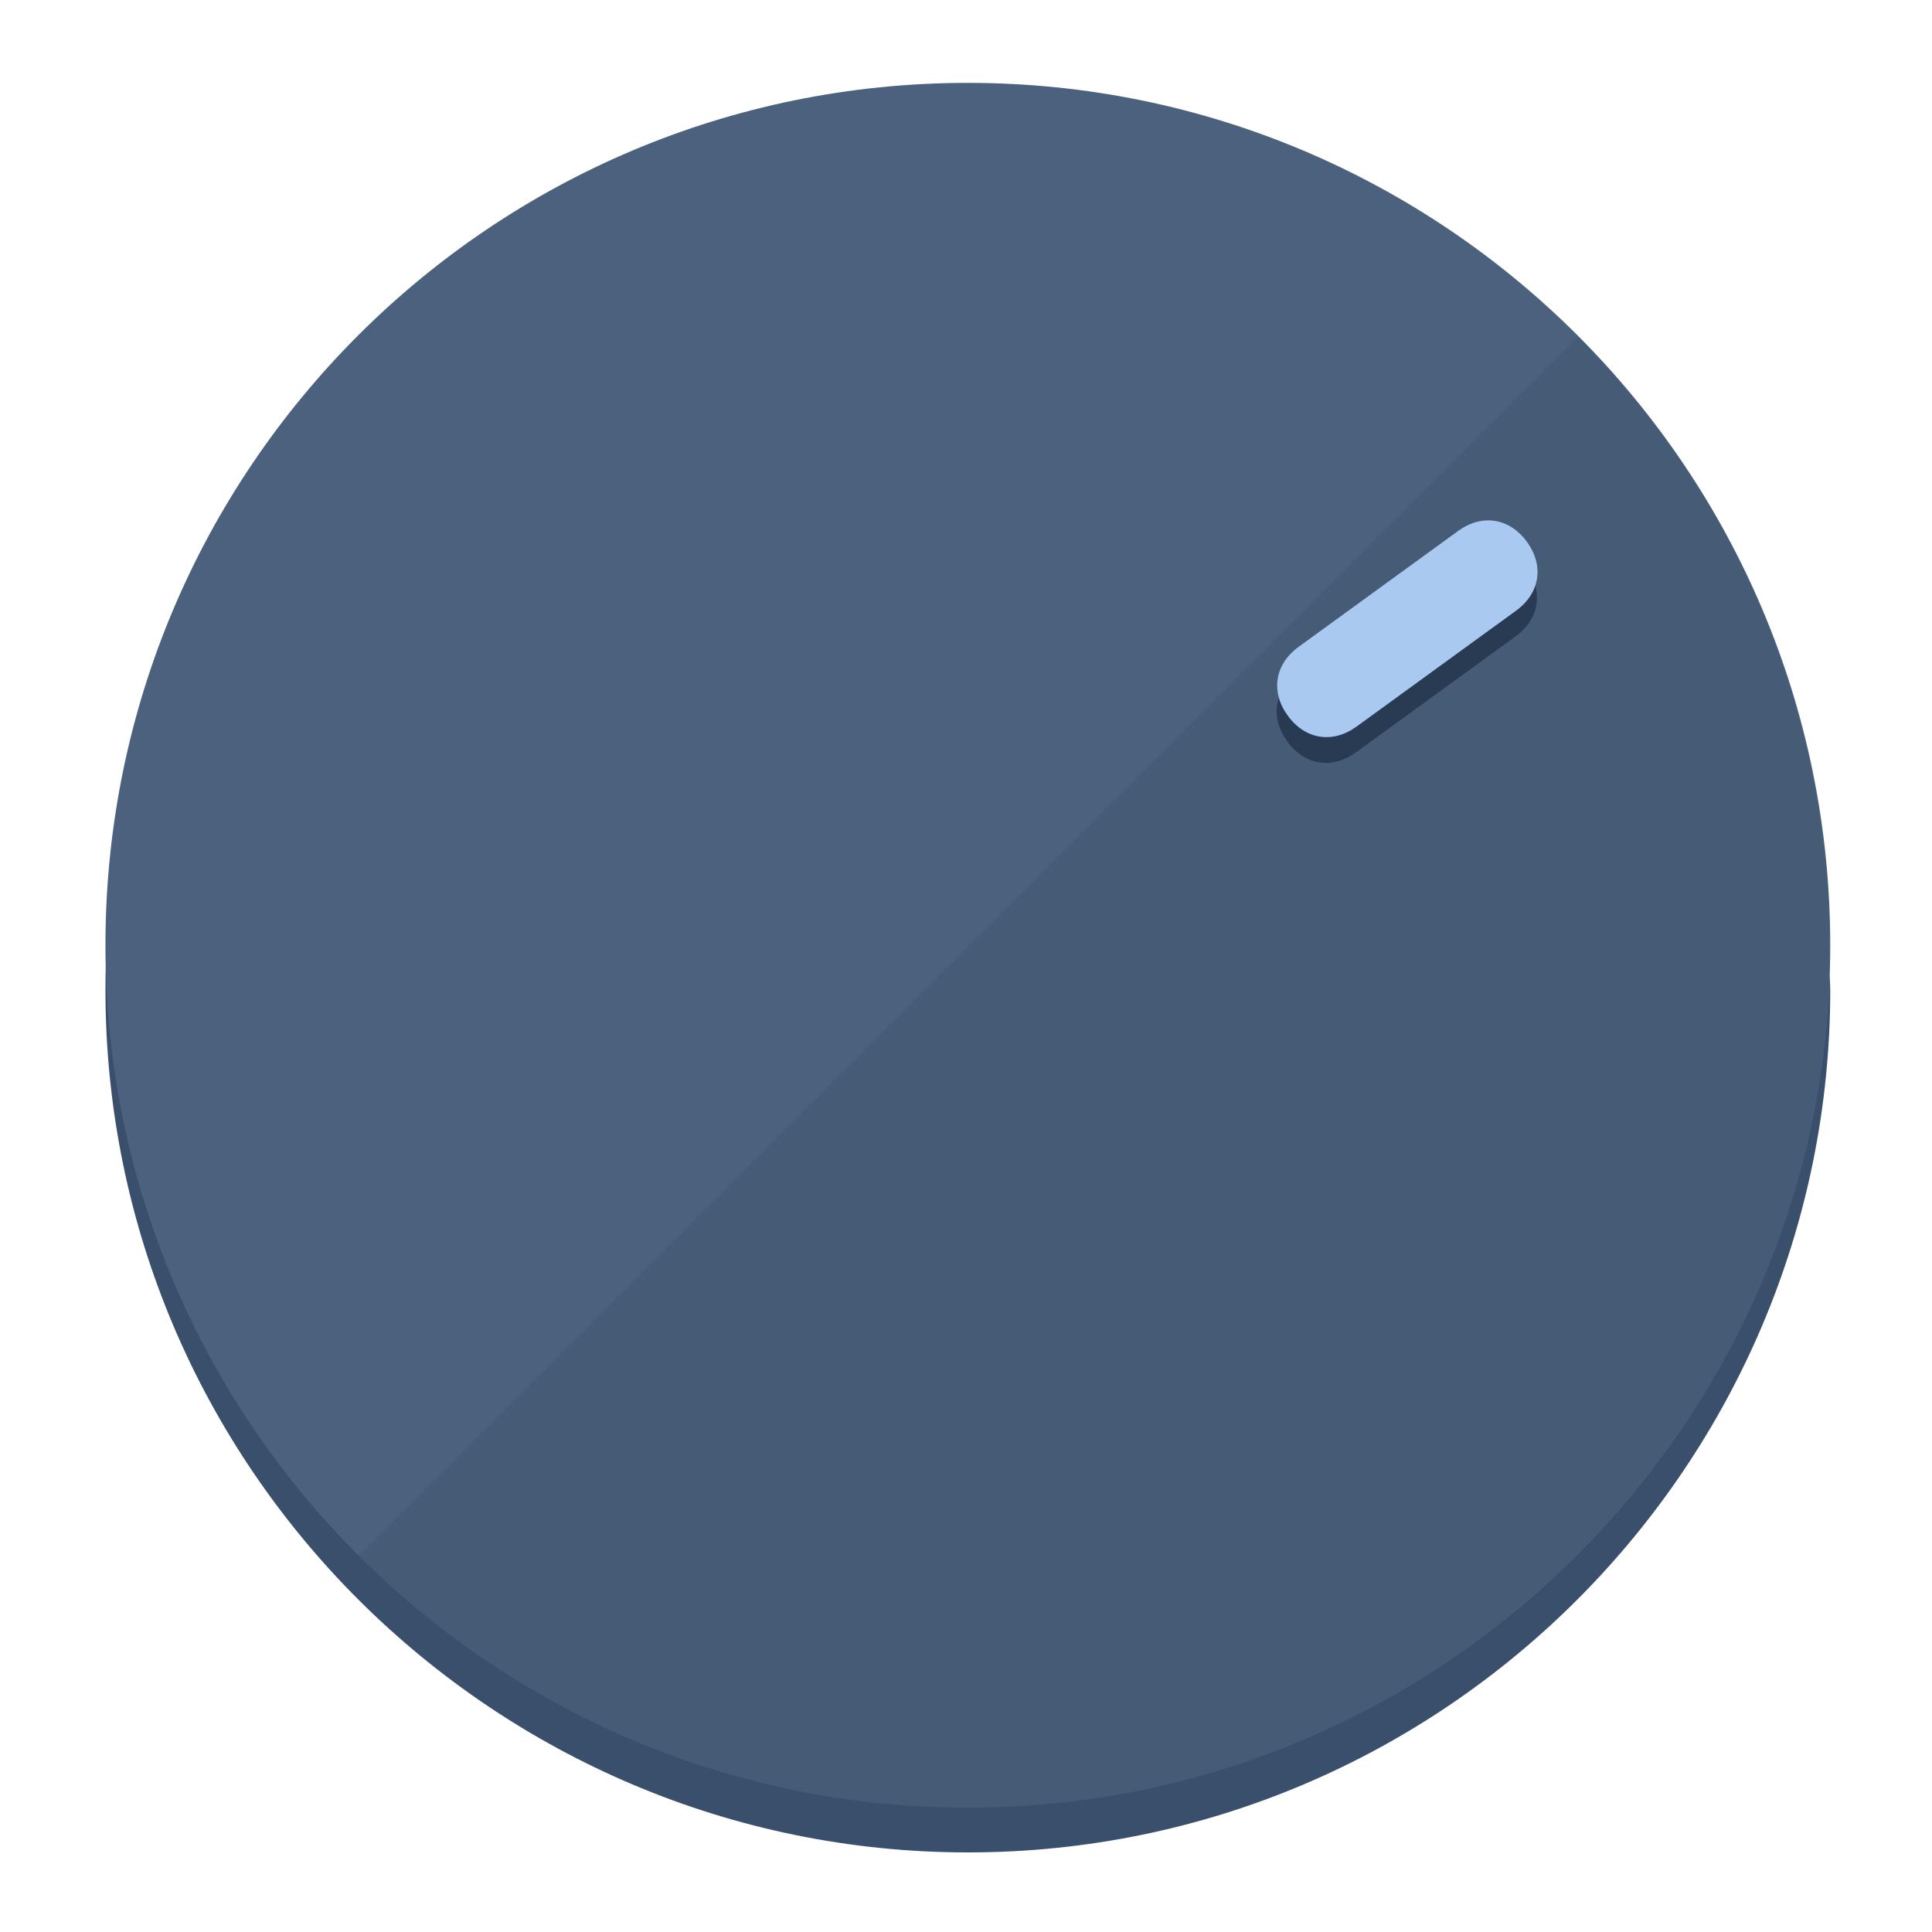
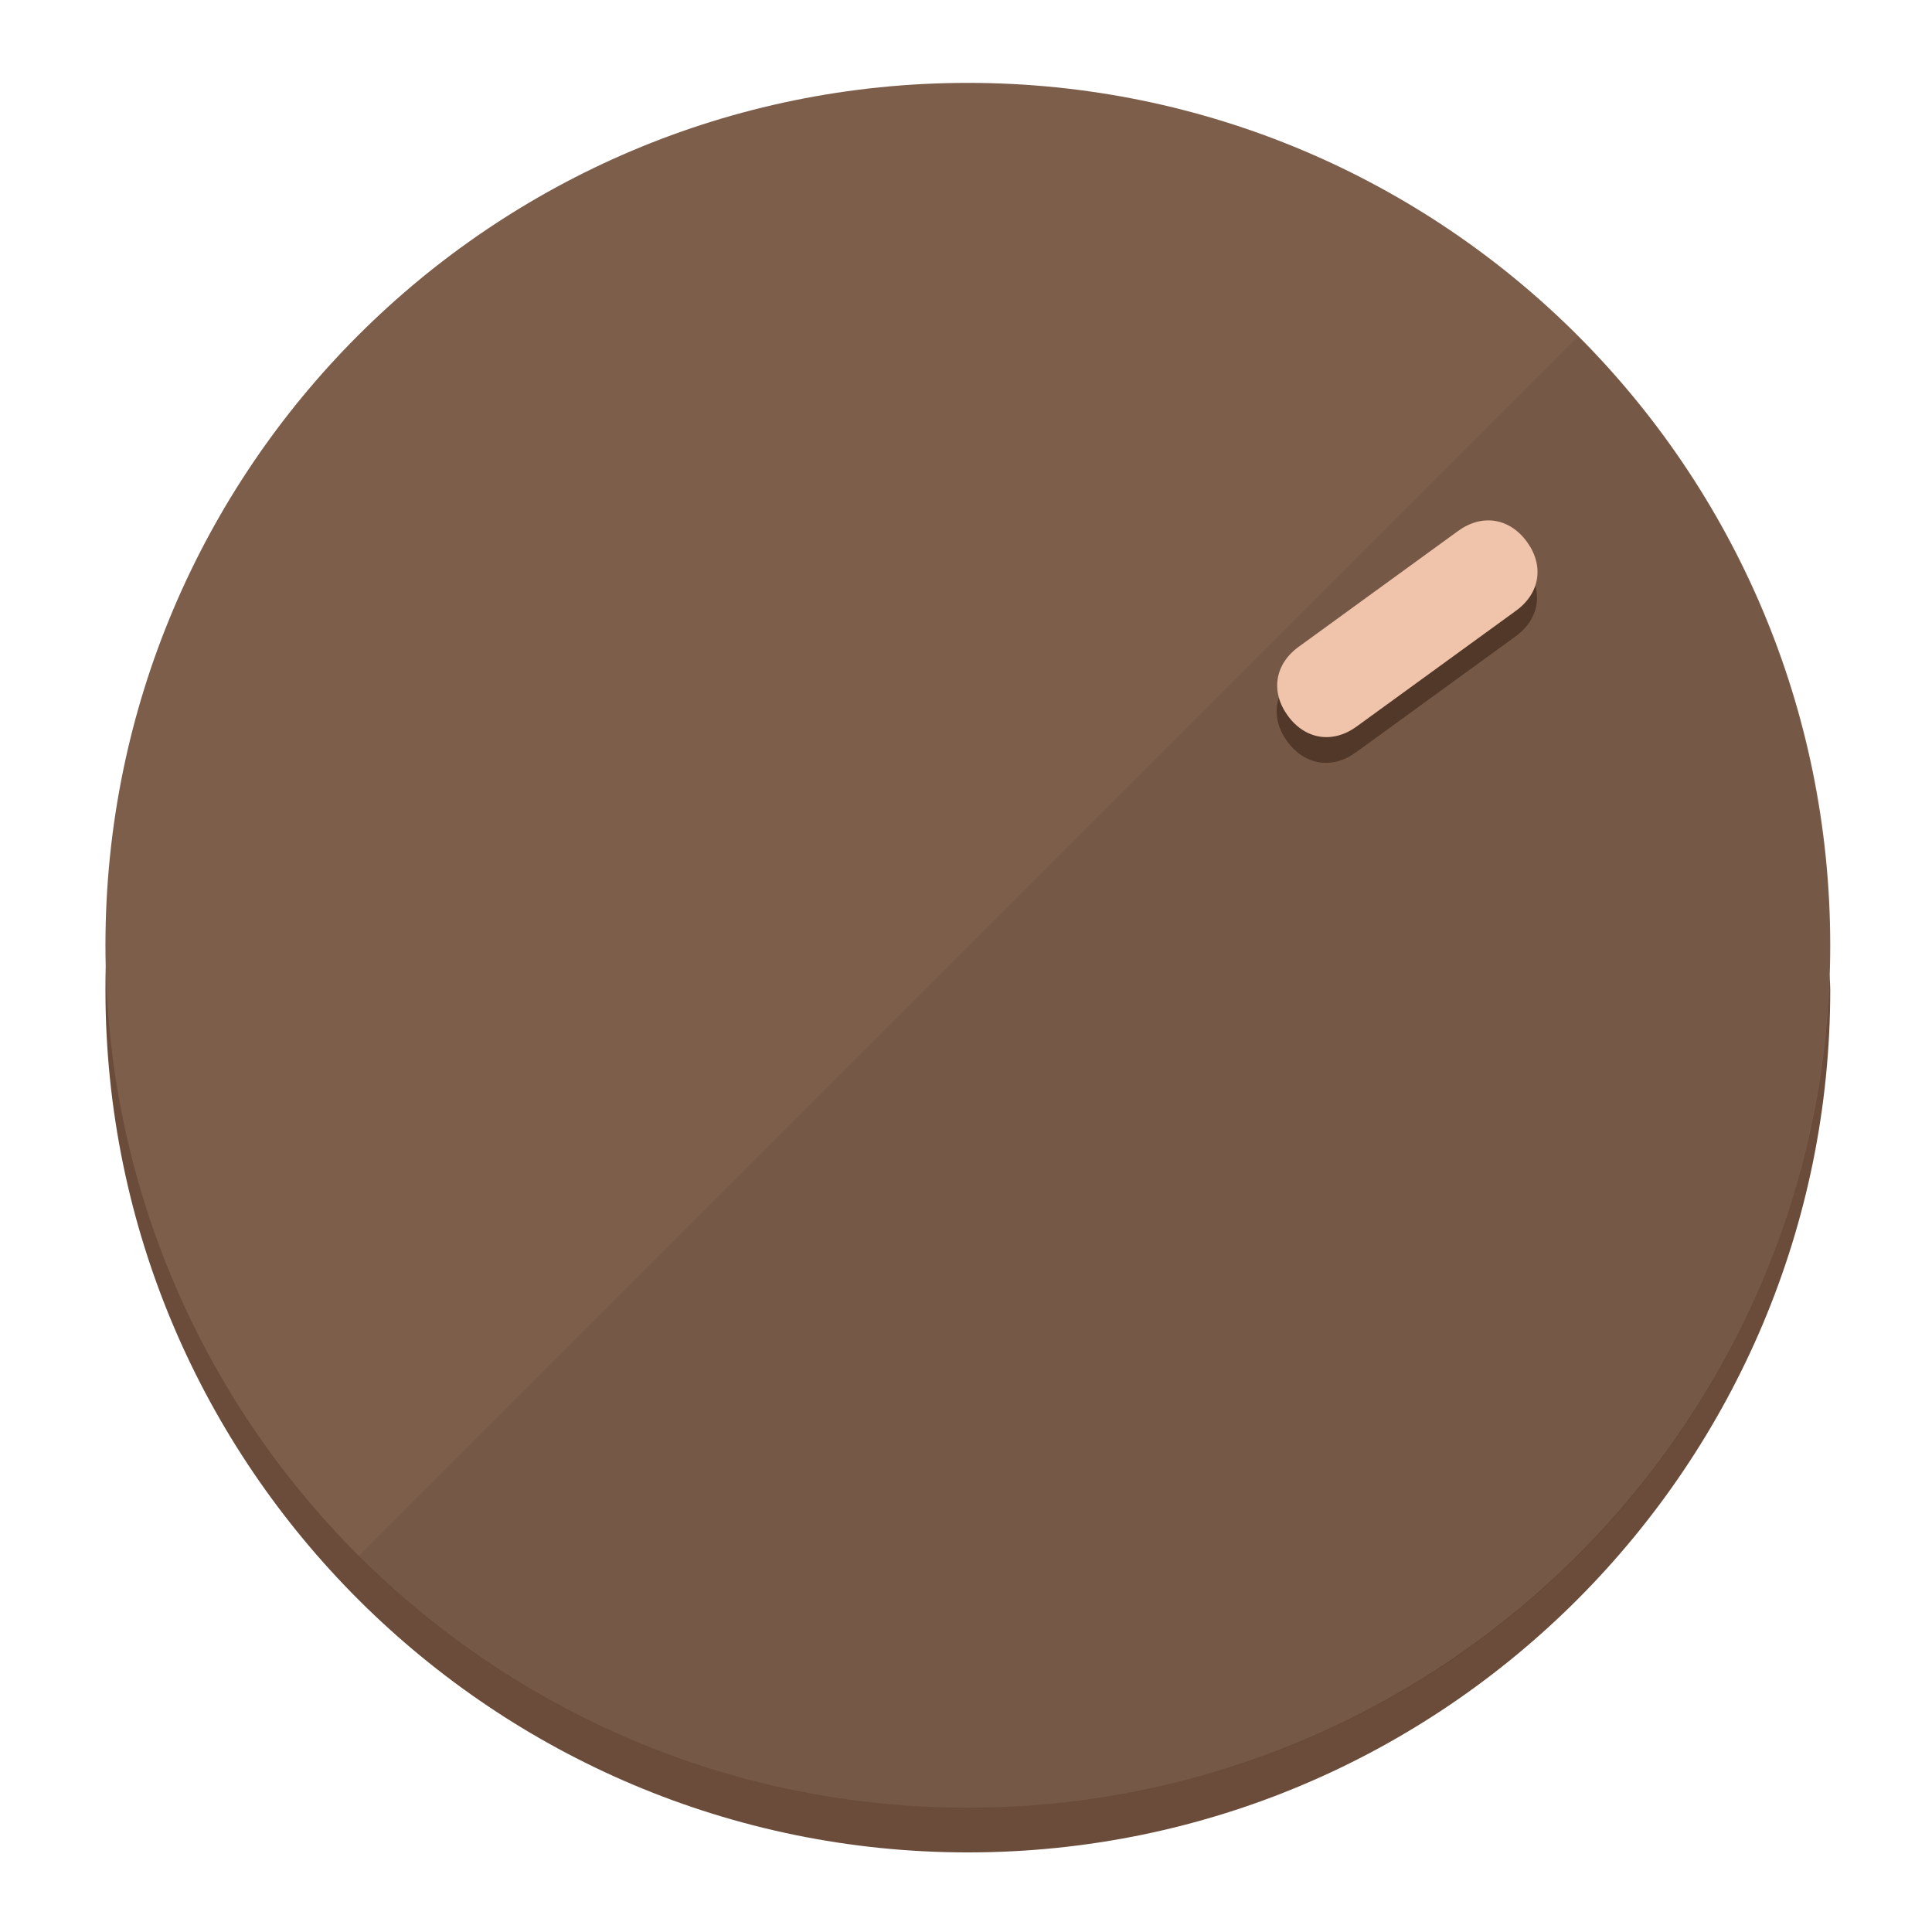
<svg xmlns="http://www.w3.org/2000/svg" height="120px" width="120px" version="1.1" id="Layer_1" viewBox="0 0 496.8 496.8" xml:space="preserve">
  <defs id="defs23" />
  <g id="g3158">
-     <path style="display:inline;fill:#3A4F6B;fill-opacity:1;stroke-width:1.584" d="m 248.875,445.92 c 116.582,0 212.89,-91.238 220.493,-205.286 0,5.069 1.267,8.87 1.267,13.939 0,121.651 -98.842,221.76 -221.76,221.76 -121.651,0 -221.76,-98.842 -221.76,-221.76 0,-5.069 0,-8.87 1.267,-13.939 7.603,114.048 103.91,205.286 220.493,205.286 z" id="path8" />
-     <circle style="display:inline;fill:#4B617D;fill-opacity:1;stroke-width:1.584" cx="248.875" cy="243.071" r="221.76" id="circle12" />
-     <path style="display:inline;fill:#293B52;fill-opacity:0.154;stroke-width:1.587" d="m 405.744,86.606 c 86.308,86.308 86.308,227.193 0,313.5 -86.308,86.308 -227.193,86.308 -313.5,0" id="path14" />
+     <path style="display:inline;fill:#6B4C3A;fill-opacity:1;stroke-width:1.584" d="m 248.875,445.92 c 116.582,0 212.89,-91.238 220.493,-205.286 0,5.069 1.267,8.87 1.267,13.939 0,121.651 -98.842,221.76 -221.76,221.76 -121.651,0 -221.76,-98.842 -221.76,-221.76 0,-5.069 0,-8.87 1.267,-13.939 7.603,114.048 103.91,205.286 220.493,205.286 z" id="path8" />
+     <circle style="display:inline;fill:#7D5E4B;fill-opacity:1;stroke-width:1.584" cx="248.875" cy="243.071" r="221.76" id="circle12" />
+     <path style="display:inline;fill:#523829;fill-opacity:0.154;stroke-width:1.587" d="m 405.744,86.606 c 86.308,86.308 86.308,227.193 0,313.5 -86.308,86.308 -227.193,86.308 -313.5,0" id="path14" />
  </g>
  <g id="g3198">
    <circle style="display:none;fill:#000000;fill-opacity:0;stroke-width:1.584" cx="343.108" cy="-57.84" r="221.76" id="circle12-3" transform="rotate(54)" />
-     <path style="display:inline;fill:#293B52;fill-opacity:1;stroke-width:1.584" d="m 348.699,193.447 c -6.151,4.469 -13.231,3.348 -17.7,-2.803 v 0 c -4.469,-6.151 -3.348,-13.231 2.803,-17.7 l 41.007,-29.794 c 6.151,-4.469 13.231,-3.348 17.7,2.803 v 0 c 4.469,6.151 3.348,13.231 -2.803,17.7 z" id="path3789" />
-     <path style="display:inline;fill:#AAC9F0;stroke-width:1.584" d="m 348.836,186.828 c -6.151,4.469 -13.231,3.348 -17.7,-2.803 v 0 c -4.469,-6.151 -3.348,-13.231 2.803,-17.7 l 41.007,-29.794 c 6.151,-4.469 13.231,-3.348 17.7,2.803 v 0 c 4.469,6.151 3.348,13.231 -2.803,17.7 z" id="path915" />
+     <path style="display:inline;fill:#523829;fill-opacity:1;stroke-width:1.584" d="m 348.699,193.447 c -6.151,4.469 -13.231,3.348 -17.7,-2.803 v 0 c -4.469,-6.151 -3.348,-13.231 2.803,-17.7 l 41.007,-29.794 c 6.151,-4.469 13.231,-3.348 17.7,2.803 v 0 c 4.469,6.151 3.348,13.231 -2.803,17.7 z" id="path3789" />
+     <path style="display:inline;fill:#F0C4AA;stroke-width:1.584" d="m 348.836,186.828 c -6.151,4.469 -13.231,3.348 -17.7,-2.803 v 0 c -4.469,-6.151 -3.348,-13.231 2.803,-17.7 l 41.007,-29.794 c 6.151,-4.469 13.231,-3.348 17.7,2.803 v 0 c 4.469,6.151 3.348,13.231 -2.803,17.7 z" id="path915" />
  </g>
</svg>
